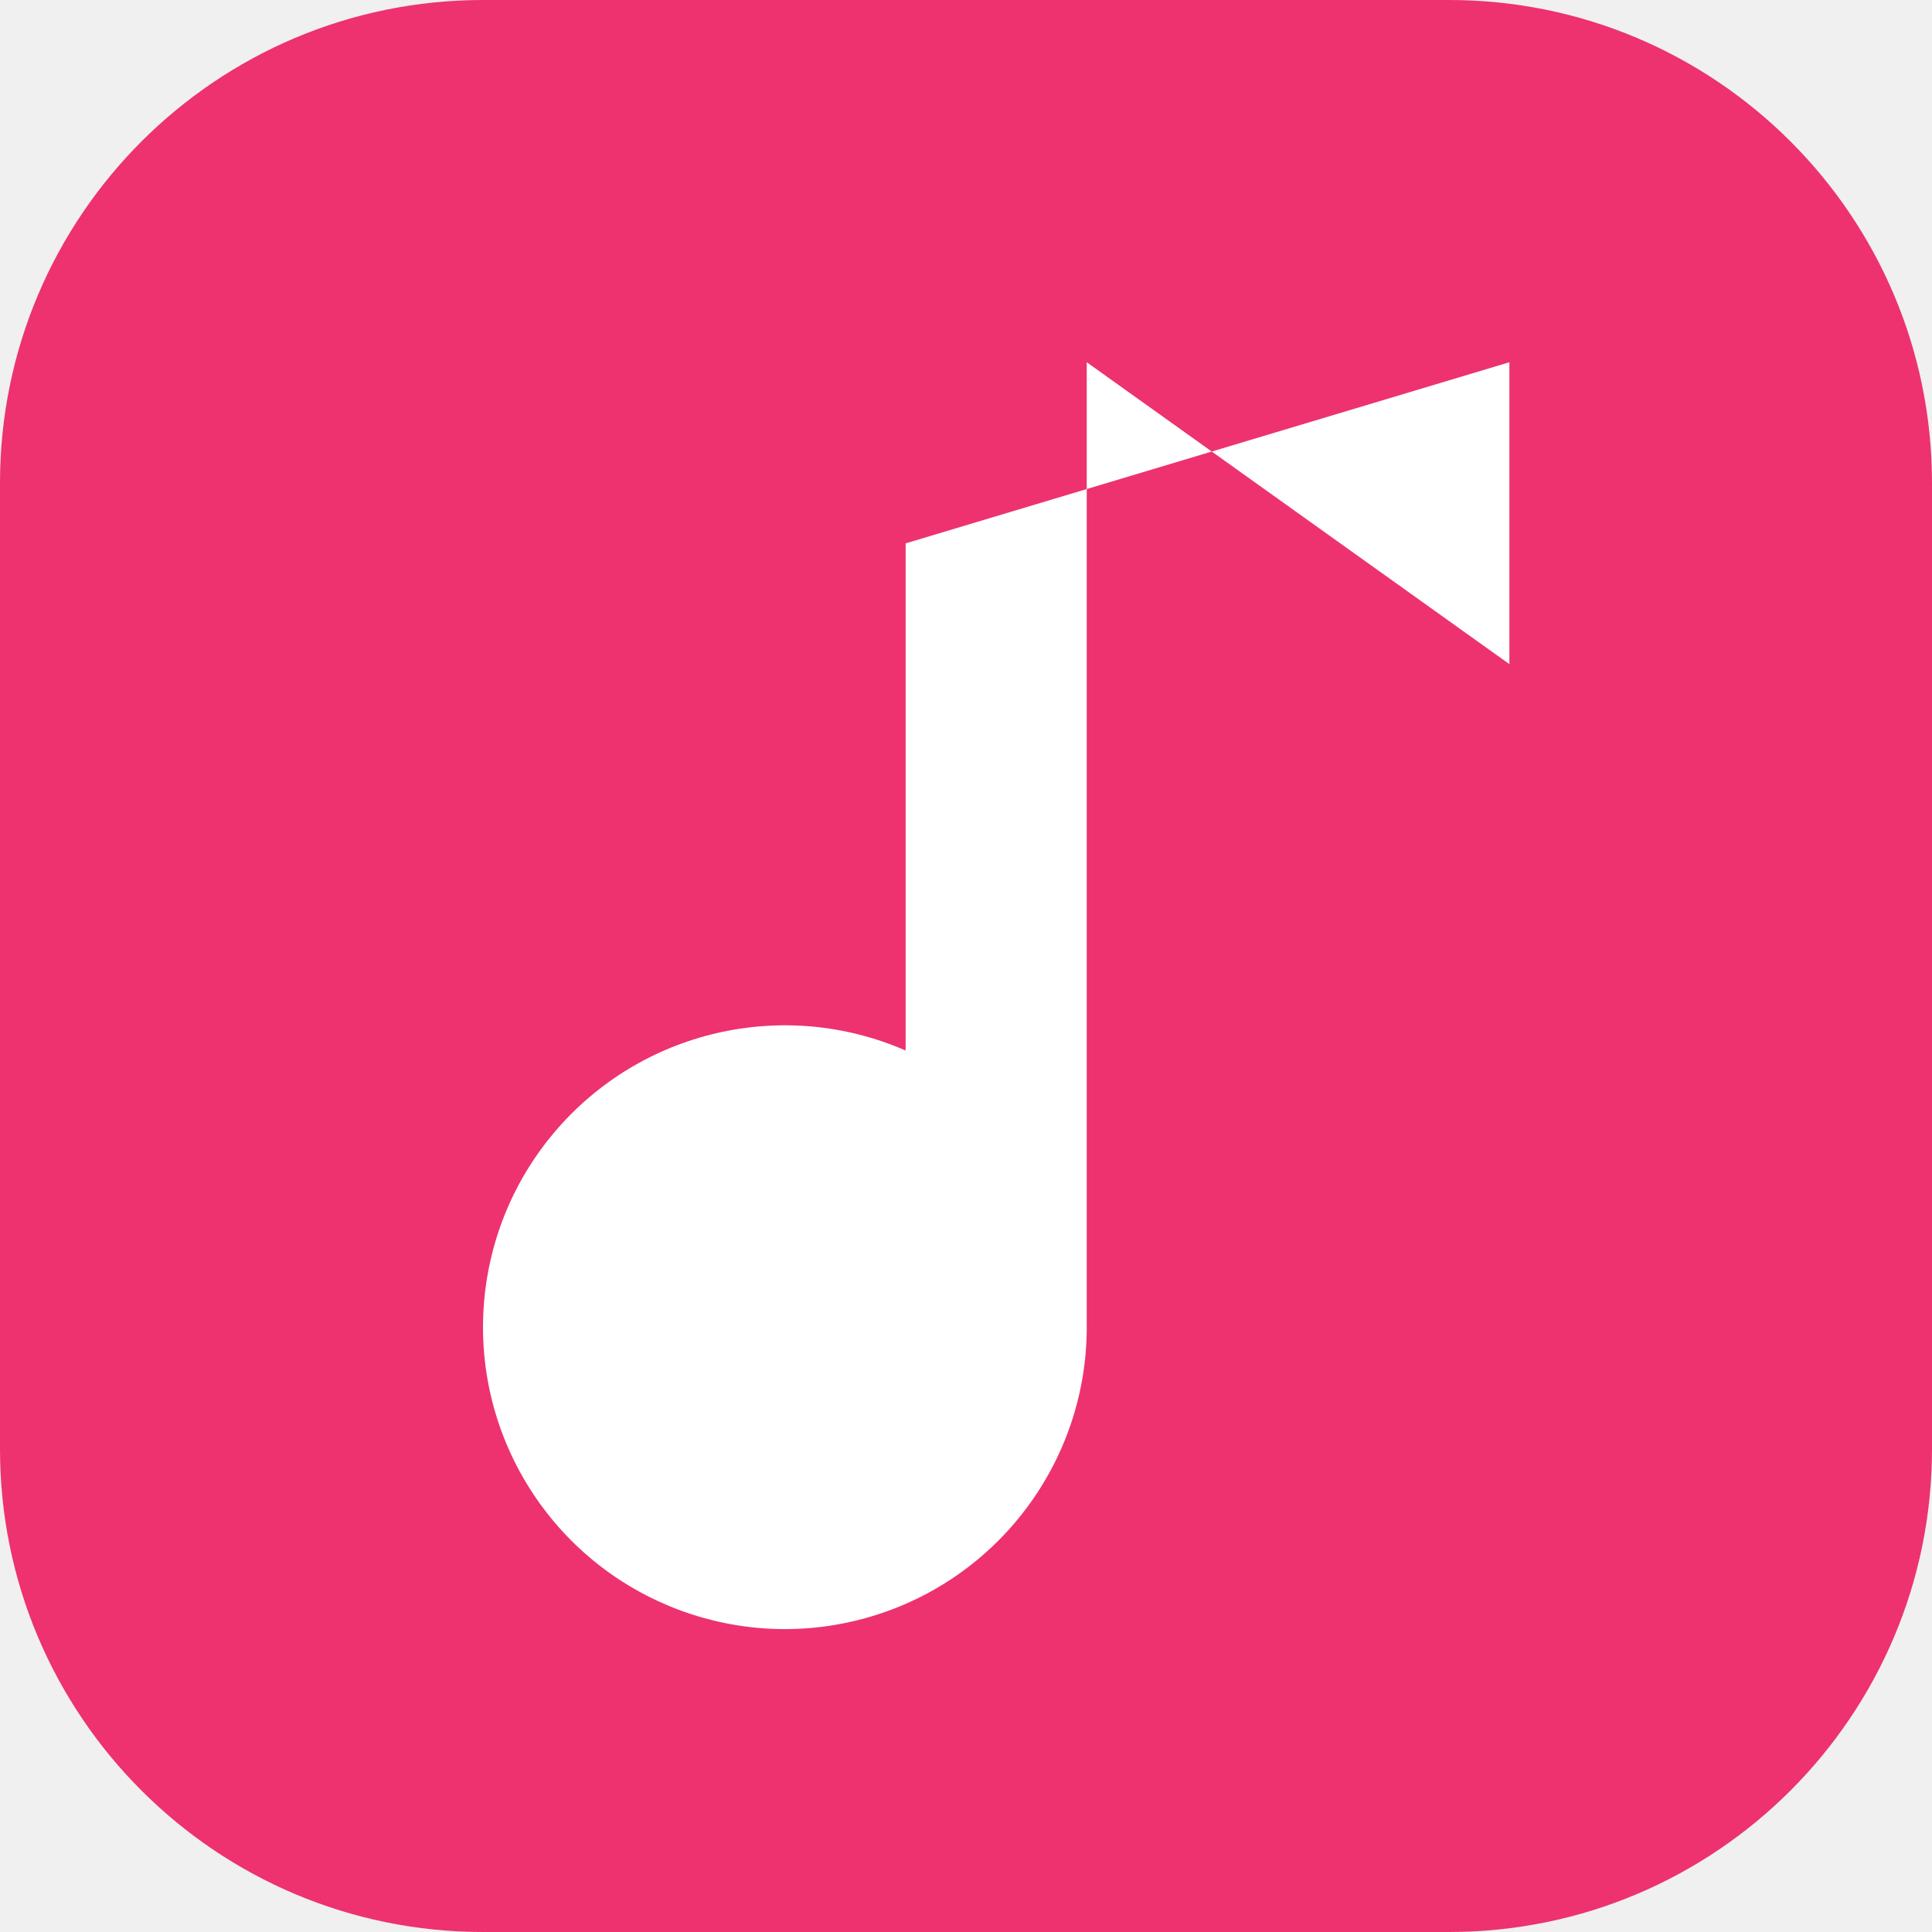
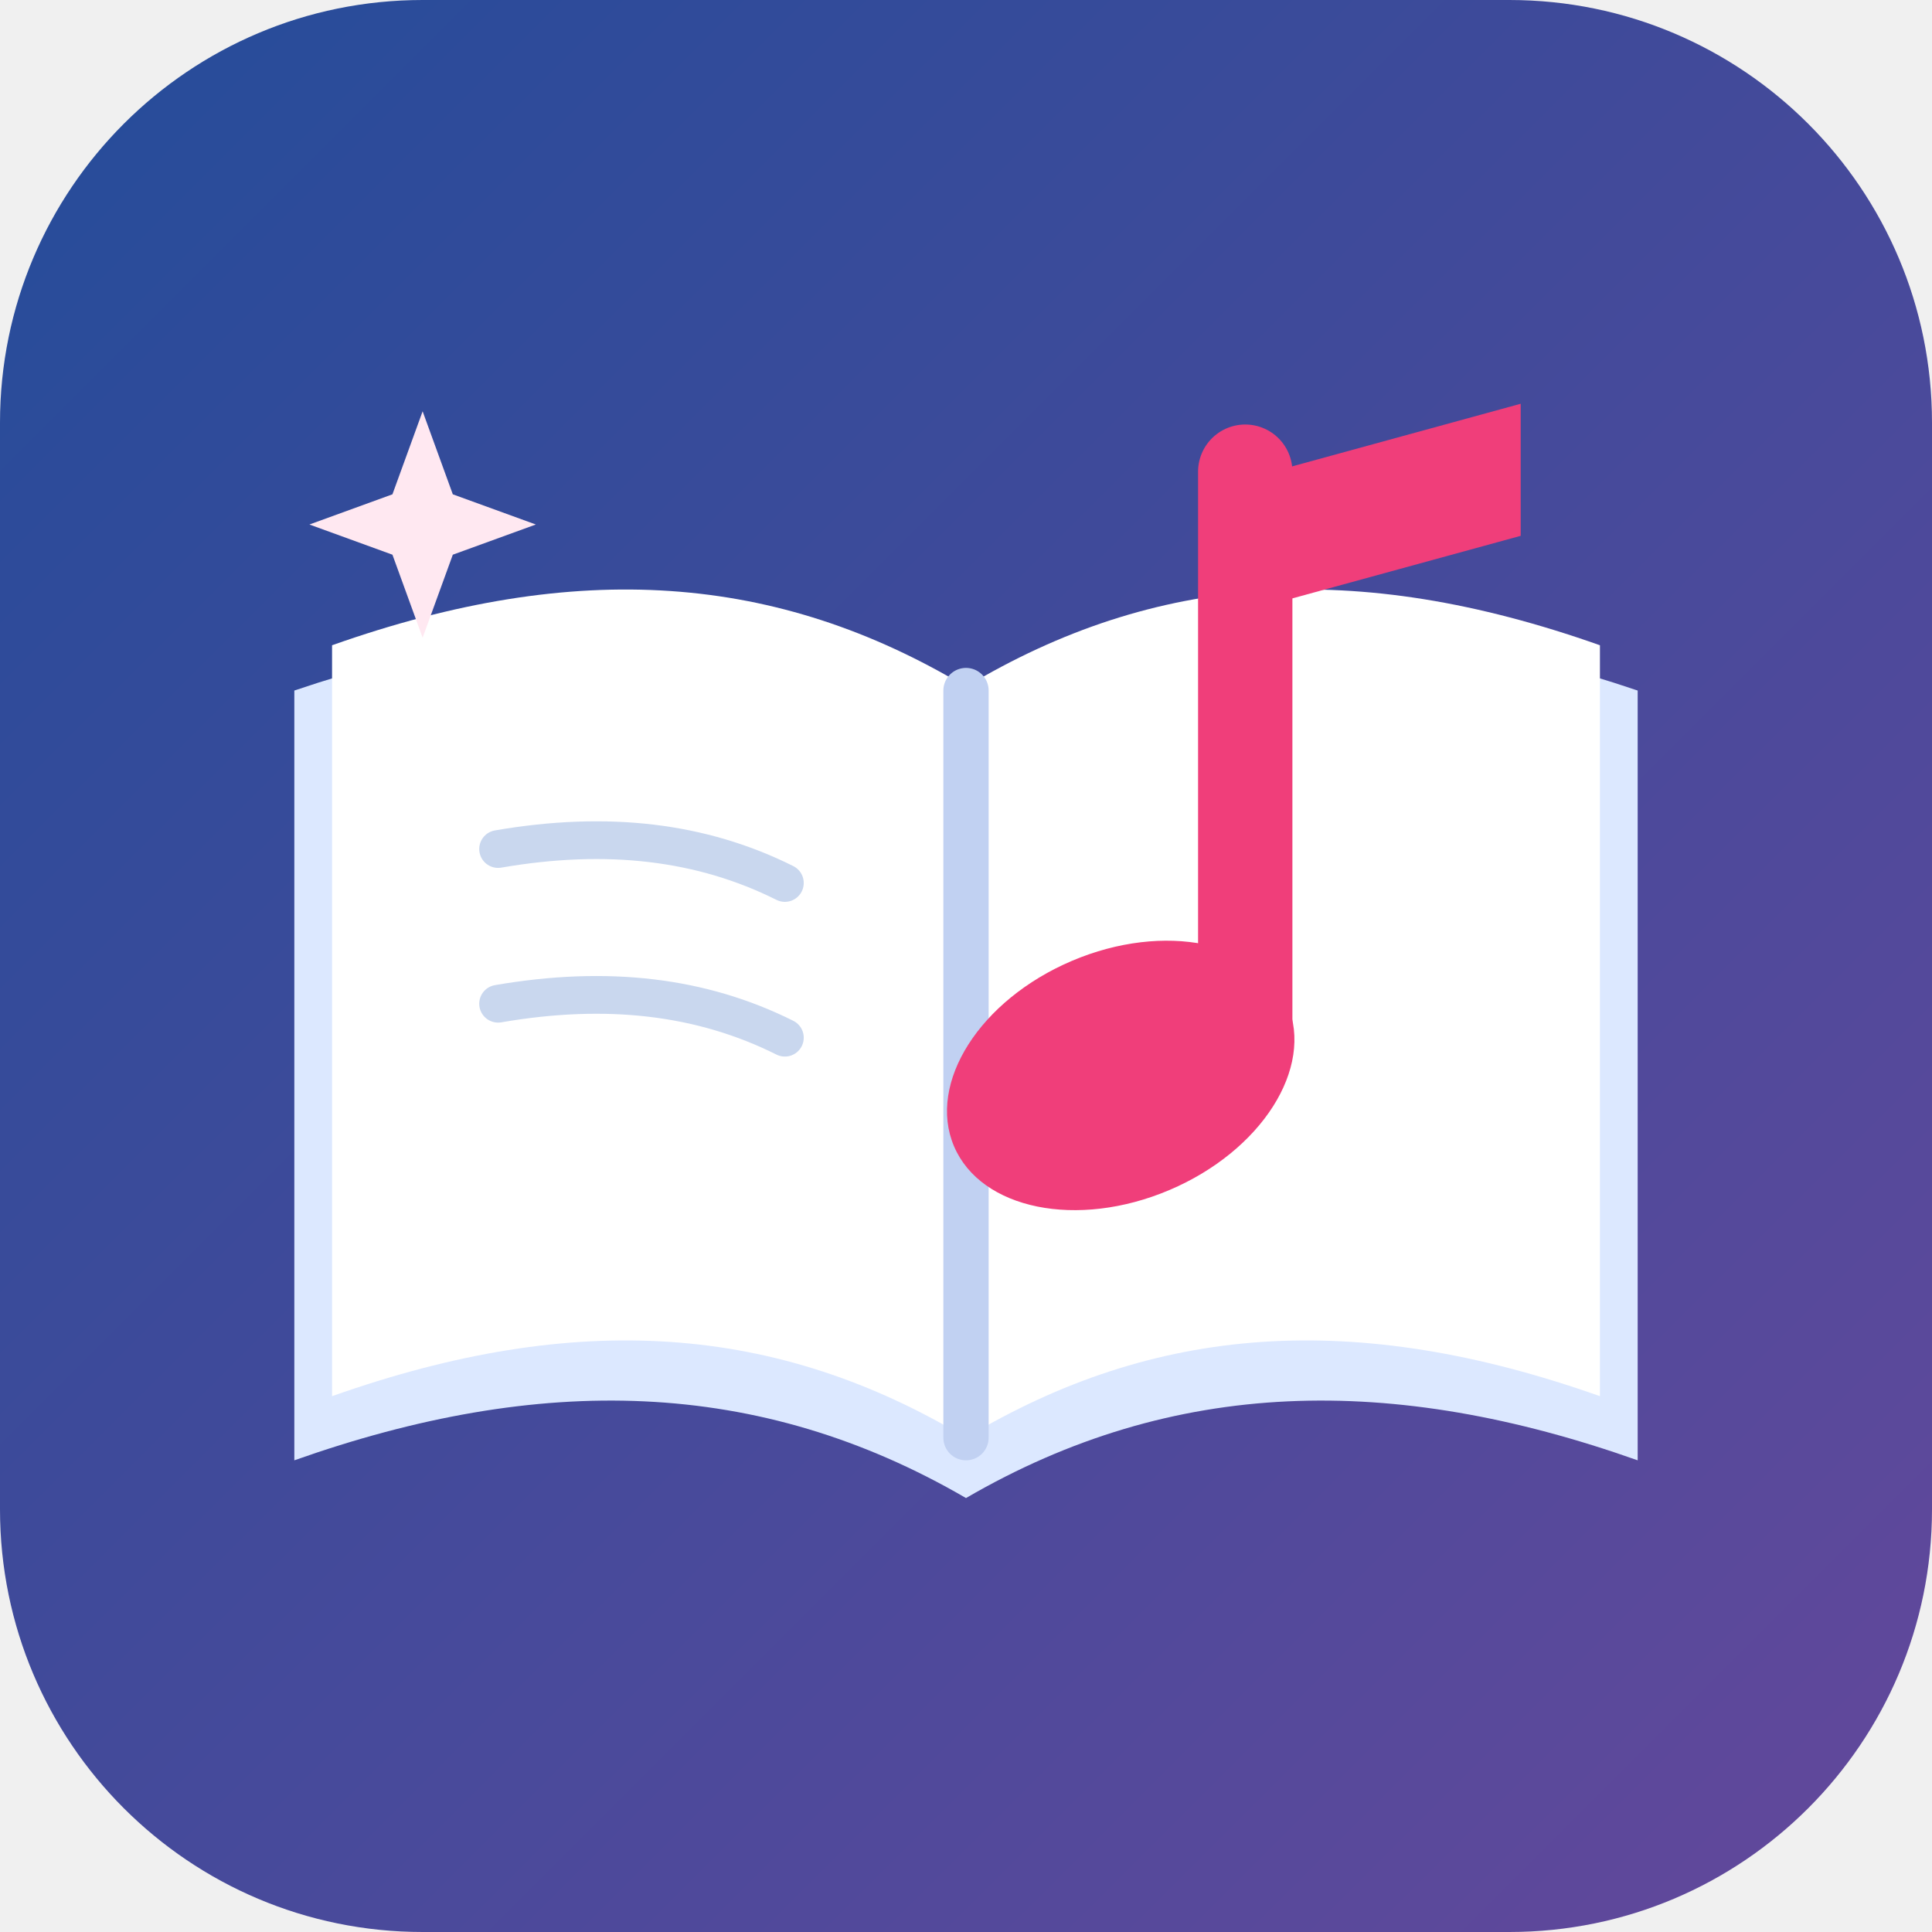
- <svg xmlns="http://www.w3.org/2000/svg" viewBox="0 0 32 32">
-   <rect width="32" height="32" rx="8" fill="#ed326f" />
-   <path d="M18 6v16a5 5 0 1 1-3-4.6V9l10-3v5z" fill="white" />
+ <svg xmlns="http://www.w3.org/2000/svg" viewBox="0 0 512 512" role="img" aria-label="開いた本と音符">
+   <defs>
+     <linearGradient id="background" x2="1" y2="1">
+       <stop stop-color="#244C9A" />
+       <stop offset="1" stop-color="#64489B" />
+     </linearGradient>
+   </defs>
+   <rect width="512" height="512" rx="112" fill="url(#background)" />
+   <path d="M78 183c68-23 123-21 178 10 55-31 110-33 178-10v204c-65-23-123-22-178 10-55-32-113-33-178-10z" fill="#DCE8FF" />
+   <path d="M88 171c65-23 118-19 168 11v199c-50-30-103-34-168-11zM424 171c-65-23-118-19-168 11v199c50-30 103-34 168-11z" fill="#fff" />
+   <path d="M256 183v198" fill="none" stroke="#C1D1F2" stroke-width="12" stroke-linecap="round" />
+   <path d="M132 225c29-5 54-2 76 9M132 266c29-5 54-2 76 9" fill="none" stroke="#C9D7EE" stroke-width="10" stroke-linecap="round" />
+   <path d="M330 125v149" fill="none" stroke="#F03E7A" stroke-width="25" stroke-linecap="round" />
+   <path d="M330 127l73-20v35l-73 20z" fill="#F03E7A" />
+   <ellipse cx="297" cy="285" rx="48" ry="33" transform="rotate(-23 297 285)" fill="#F03E7A" />
+   <path d="M112 109l8 22 22 8-22 8-8 22-8-22-22-8 22-8z" fill="#FFE8F1" />
</svg>
